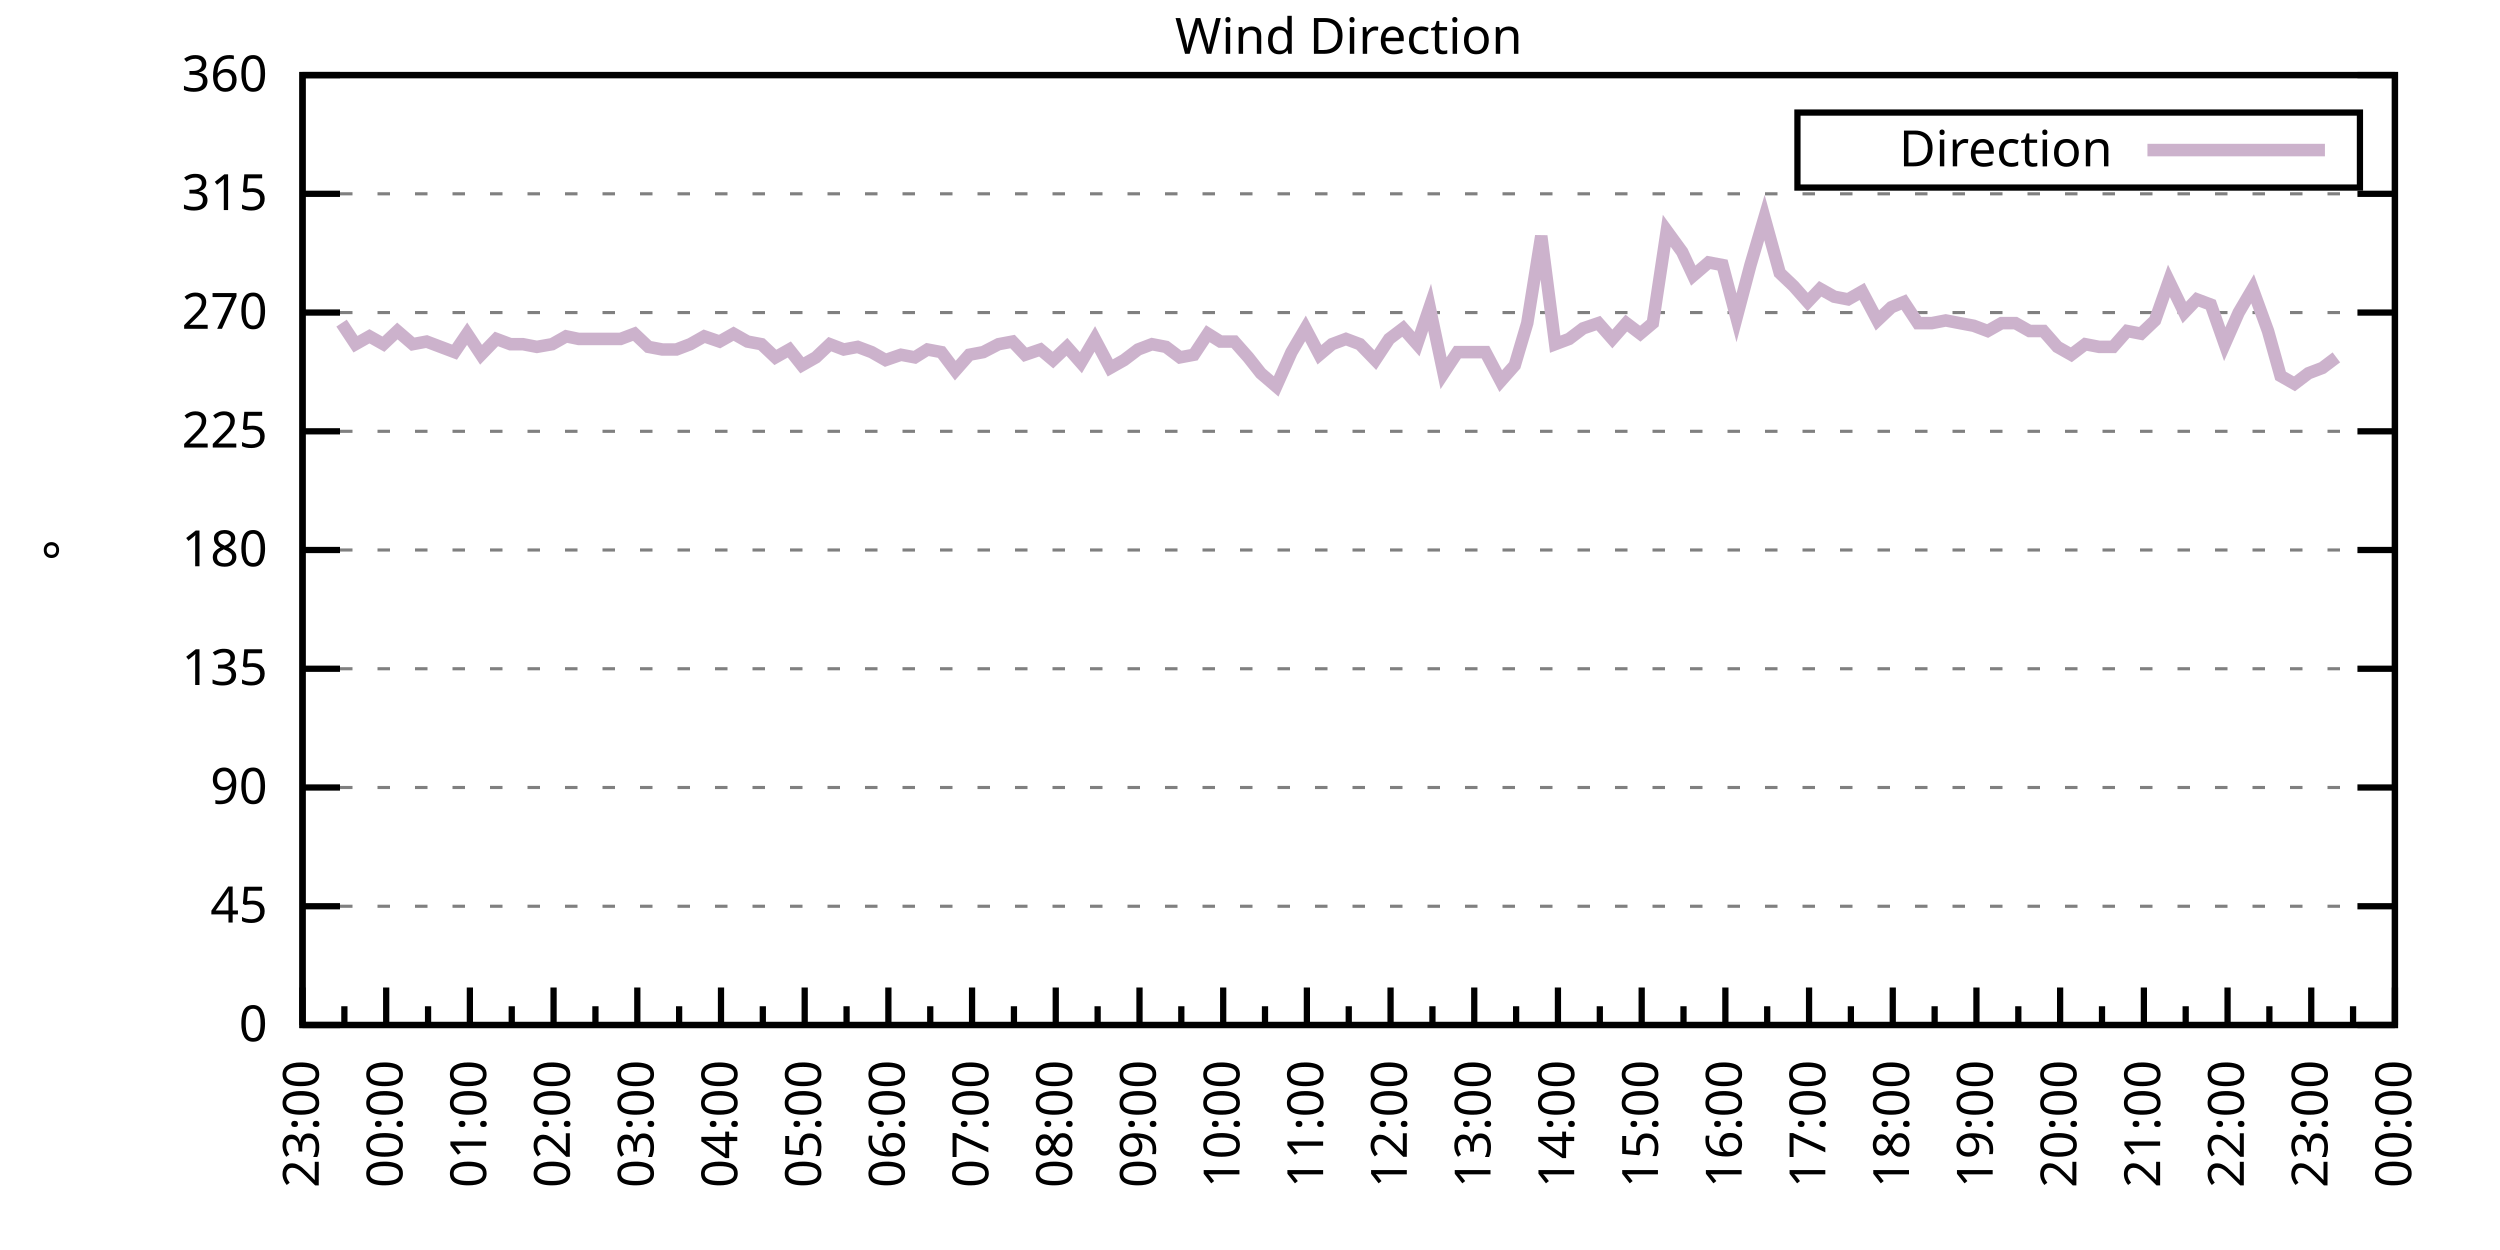
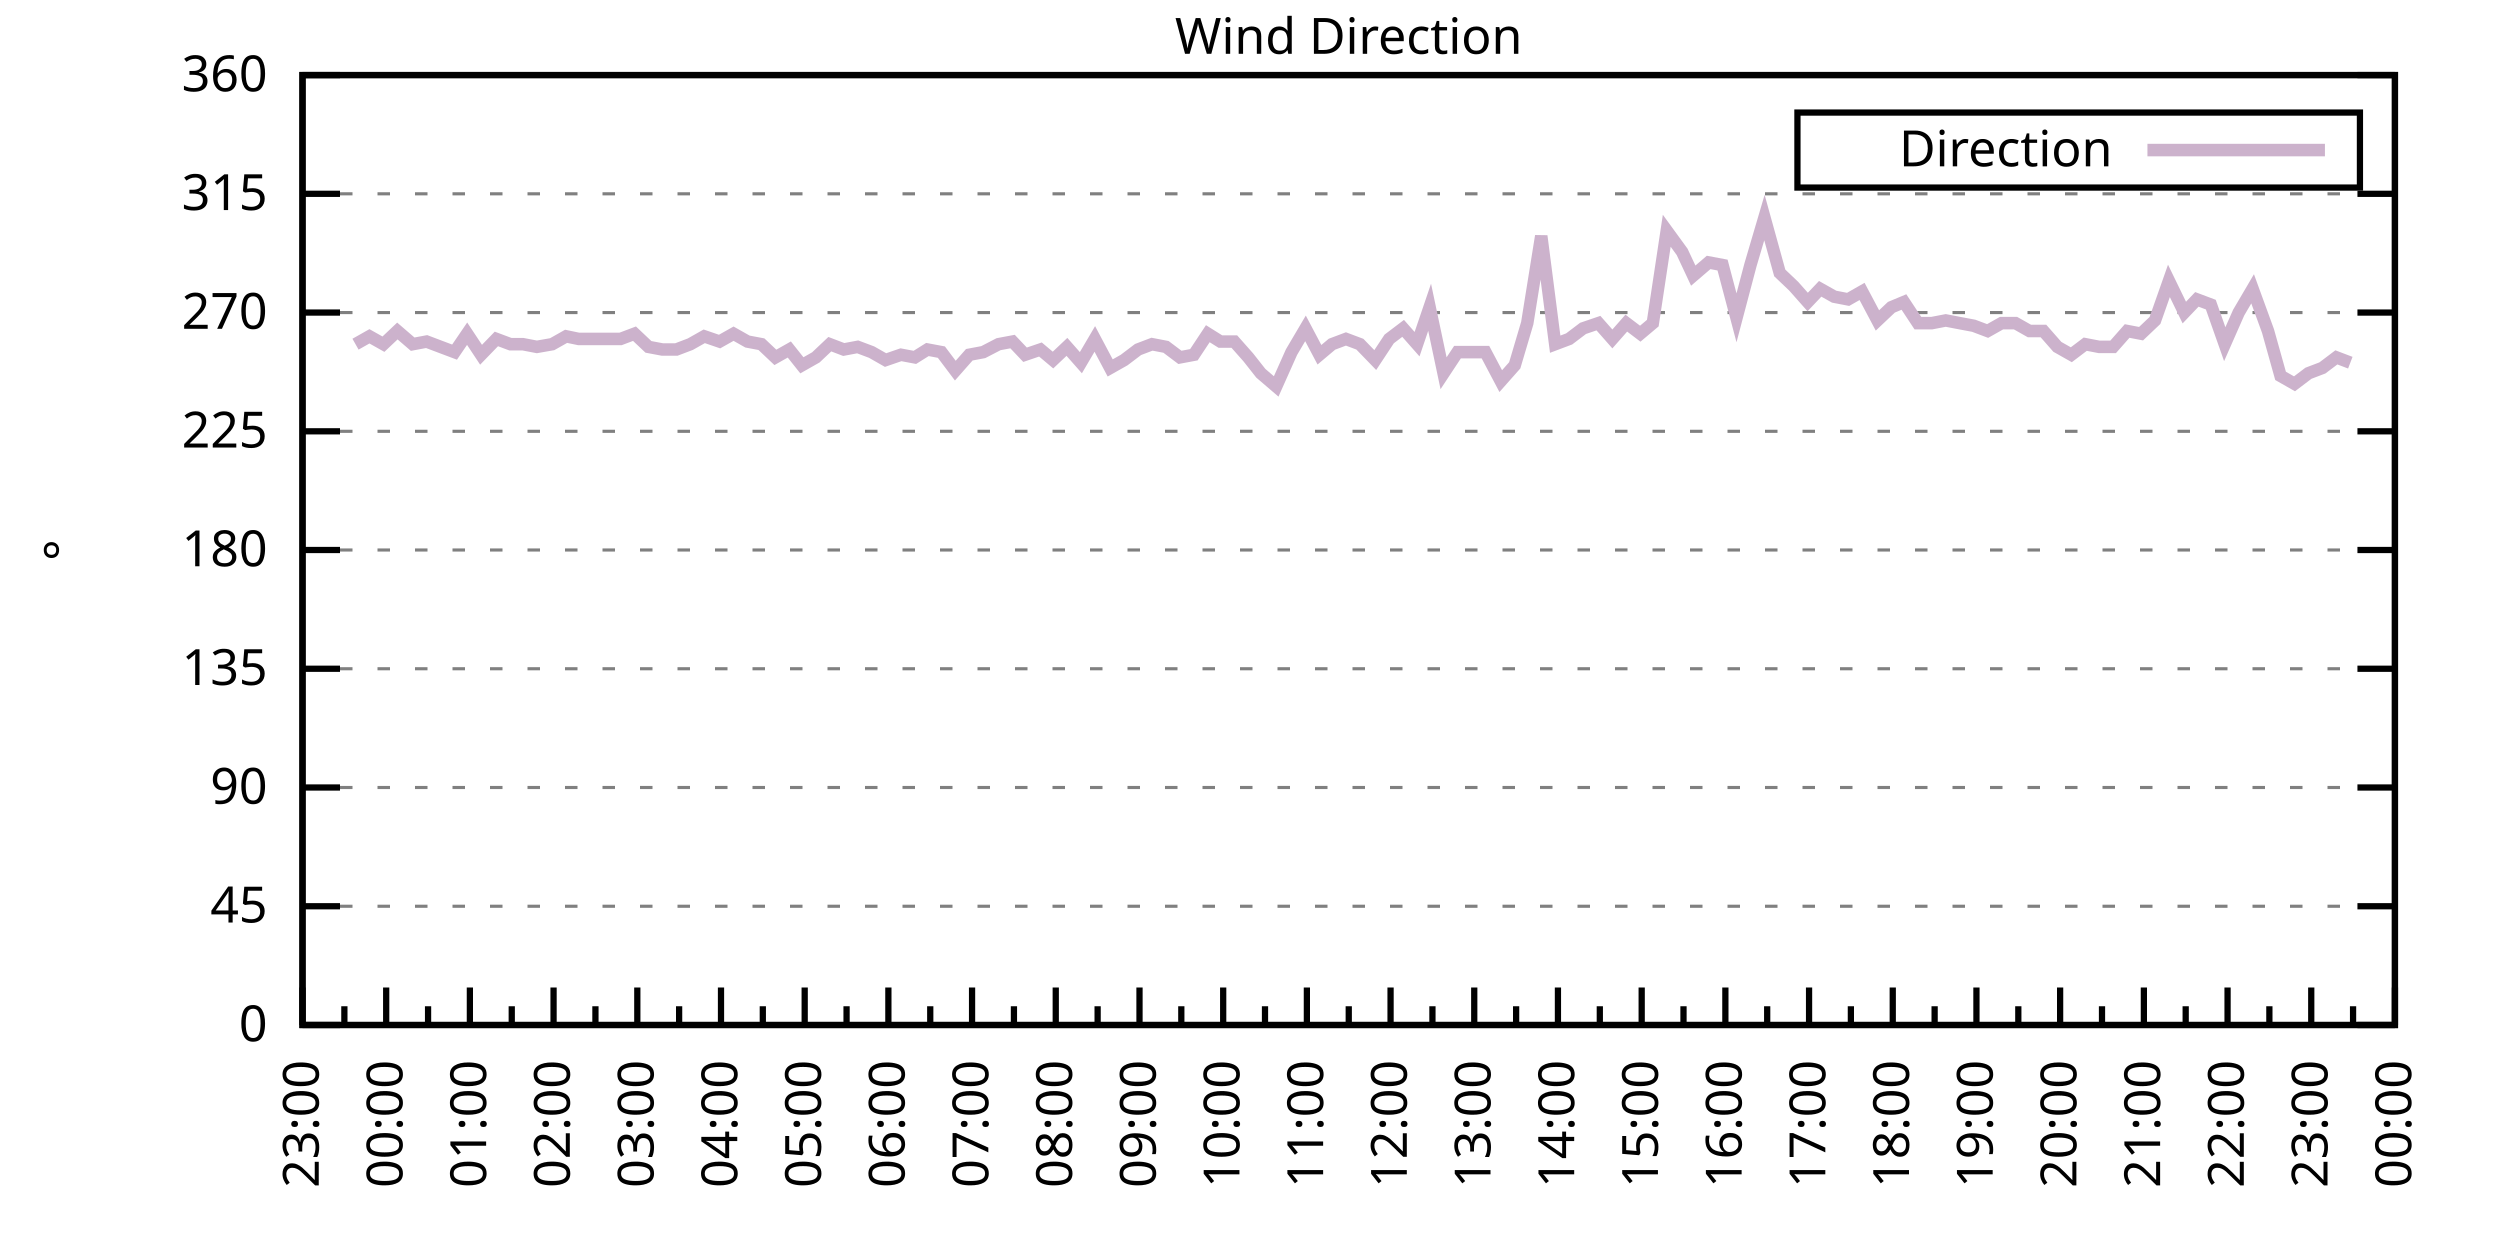
<svg xmlns="http://www.w3.org/2000/svg" xmlns:xlink="http://www.w3.org/1999/xlink" width="400" height="200" viewBox="0 0 400 200">
  <g id="gnuplot_canvas">
    <rect x="0" y="0" width="400" height="200" fill="none" />
    <defs>
      <circle id="gpDot" r="0.5" stroke-width="0.5" stroke="currentColor" />
      <path id="gpPt0" stroke-width="0.333" stroke="currentColor" d="M-1,0 h2 M0,-1 v2" />
      <path id="gpPt1" stroke-width="0.333" stroke="currentColor" d="M-1,-1 L1,1 M1,-1 L-1,1" />
      <path id="gpPt2" stroke-width="0.333" stroke="currentColor" d="M-1,0 L1,0 M0,-1 L0,1 M-1,-1 L1,1 M-1,1 L1,-1" />
      <rect id="gpPt3" stroke-width="0.333" stroke="currentColor" x="-1" y="-1" width="2" height="2" />
      <rect id="gpPt4" stroke-width="0.333" stroke="currentColor" fill="currentColor" x="-1" y="-1" width="2" height="2" />
      <circle id="gpPt5" stroke-width="0.333" stroke="currentColor" cx="0" cy="0" r="1" />
      <use xlink:href="#gpPt5" id="gpPt6" fill="currentColor" stroke="none" />
      <path id="gpPt7" stroke-width="0.333" stroke="currentColor" d="M0,-1.33 L-1.33,0.67 L1.33,0.67 z" />
      <use xlink:href="#gpPt7" id="gpPt8" fill="currentColor" stroke="none" />
      <use xlink:href="#gpPt7" id="gpPt9" stroke="currentColor" transform="rotate(180)" />
      <use xlink:href="#gpPt9" id="gpPt10" fill="currentColor" stroke="none" />
      <use xlink:href="#gpPt3" id="gpPt11" stroke="currentColor" transform="rotate(45)" />
      <use xlink:href="#gpPt11" id="gpPt12" fill="currentColor" stroke="none" />
      <path id="gpPt13" stroke-width="0.333" stroke="currentColor" d="M0,1.330 L1.265,0.411 L0.782,-1.067 L-0.782,-1.076 L-1.265,0.411 z" />
      <use xlink:href="#gpPt13" id="gpPt14" fill="currentColor" stroke="none" />
      <filter id="textbox" filterUnits="objectBoundingBox" x="0" y="0" height="1" width="1">
        <feFlood flood-color="white" flood-opacity="1" result="bgnd" />
        <feComposite in="SourceGraphic" in2="bgnd" operator="atop" />
      </filter>
      <filter id="greybox" filterUnits="objectBoundingBox" x="0" y="0" height="1" width="1">
        <feFlood flood-color="lightgrey" flood-opacity="1" result="grey" />
        <feComposite in="SourceGraphic" in2="grey" operator="atop" />
      </filter>
    </defs>
    <g fill="none" color="white" stroke="currentColor" stroke-width="1.00" stroke-linecap="butt" stroke-linejoin="miter">
</g>
    <g fill="none" color="black" stroke="currentColor" stroke-width="1.00" stroke-linecap="butt" stroke-linejoin="miter">
      <g stroke="none" shape-rendering="crispEdges">
        <polygon fill="rgb(255, 255, 255)" points="48.40,164.00 383.18,164.00 383.18,12.02 48.40,12.02 " />
      </g>
    </g>
    <g fill="none" color="black" stroke="currentColor" stroke-width="1.00" stroke-linecap="butt" stroke-linejoin="miter">
</g>
    <g fill="none" color="black" stroke="black" stroke-width="0.50" stroke-linecap="butt" stroke-linejoin="miter">
</g>
    <g fill="none" color="gray" stroke="currentColor" stroke-width="0.50" stroke-linecap="butt" stroke-linejoin="miter">
      <path stroke="gray" stroke-dasharray="2,4" class="gridline" d="M48.40,164.00 L383.19,164.00  " />
    </g>
    <g fill="none" color="gray" stroke="gray" stroke-width="1.00" stroke-linecap="butt" stroke-linejoin="miter">
</g>
    <g fill="none" color="black" stroke="currentColor" stroke-width="1.00" stroke-linecap="butt" stroke-linejoin="miter">
      <path stroke="black" d="M48.40,164.00 L54.40,164.00 M383.19,164.00 L377.19,164.00  " />
      <g transform="translate(42.80,166.60)" stroke="none" fill="black" font-family="Sans" font-size="8.00" text-anchor="end">
        <text>
          <tspan font-family="Sans"> 0</tspan>
        </text>
      </g>
    </g>
    <g fill="none" color="black" stroke="currentColor" stroke-width="1.00" stroke-linecap="butt" stroke-linejoin="miter">
</g>
    <g fill="none" color="black" stroke="black" stroke-width="0.50" stroke-linecap="butt" stroke-linejoin="miter">
</g>
    <g fill="none" color="gray" stroke="currentColor" stroke-width="0.50" stroke-linecap="butt" stroke-linejoin="miter">
      <path stroke="gray" stroke-dasharray="2,4" class="gridline" d="M48.40,145.00 L383.19,145.00  " />
    </g>
    <g fill="none" color="gray" stroke="gray" stroke-width="1.00" stroke-linecap="butt" stroke-linejoin="miter">
</g>
    <g fill="none" color="black" stroke="currentColor" stroke-width="1.00" stroke-linecap="butt" stroke-linejoin="miter">
      <path stroke="black" d="M48.40,145.00 L54.40,145.00 M383.19,145.00 L377.19,145.00  " />
      <g transform="translate(42.80,147.60)" stroke="none" fill="black" font-family="Sans" font-size="8.00" text-anchor="end">
        <text>
          <tspan font-family="Sans"> 45</tspan>
        </text>
      </g>
    </g>
    <g fill="none" color="black" stroke="currentColor" stroke-width="1.00" stroke-linecap="butt" stroke-linejoin="miter">
</g>
    <g fill="none" color="black" stroke="black" stroke-width="0.50" stroke-linecap="butt" stroke-linejoin="miter">
</g>
    <g fill="none" color="gray" stroke="currentColor" stroke-width="0.50" stroke-linecap="butt" stroke-linejoin="miter">
      <path stroke="gray" stroke-dasharray="2,4" class="gridline" d="M48.40,126.00 L383.19,126.00  " />
    </g>
    <g fill="none" color="gray" stroke="gray" stroke-width="1.00" stroke-linecap="butt" stroke-linejoin="miter">
</g>
    <g fill="none" color="black" stroke="currentColor" stroke-width="1.00" stroke-linecap="butt" stroke-linejoin="miter">
      <path stroke="black" d="M48.40,126.00 L54.40,126.00 M383.19,126.00 L377.19,126.00  " />
      <g transform="translate(42.80,128.60)" stroke="none" fill="black" font-family="Sans" font-size="8.00" text-anchor="end">
        <text>
          <tspan font-family="Sans"> 90</tspan>
        </text>
      </g>
    </g>
    <g fill="none" color="black" stroke="currentColor" stroke-width="1.00" stroke-linecap="butt" stroke-linejoin="miter">
</g>
    <g fill="none" color="black" stroke="black" stroke-width="0.50" stroke-linecap="butt" stroke-linejoin="miter">
</g>
    <g fill="none" color="gray" stroke="currentColor" stroke-width="0.50" stroke-linecap="butt" stroke-linejoin="miter">
      <path stroke="gray" stroke-dasharray="2,4" class="gridline" d="M48.40,107.00 L383.19,107.00  " />
    </g>
    <g fill="none" color="gray" stroke="gray" stroke-width="1.00" stroke-linecap="butt" stroke-linejoin="miter">
</g>
    <g fill="none" color="black" stroke="currentColor" stroke-width="1.00" stroke-linecap="butt" stroke-linejoin="miter">
      <path stroke="black" d="M48.40,107.00 L54.40,107.00 M383.19,107.00 L377.19,107.00  " />
      <g transform="translate(42.80,109.60)" stroke="none" fill="black" font-family="Sans" font-size="8.00" text-anchor="end">
        <text>
          <tspan font-family="Sans"> 135</tspan>
        </text>
      </g>
    </g>
    <g fill="none" color="black" stroke="currentColor" stroke-width="1.00" stroke-linecap="butt" stroke-linejoin="miter">
</g>
    <g fill="none" color="black" stroke="black" stroke-width="0.50" stroke-linecap="butt" stroke-linejoin="miter">
</g>
    <g fill="none" color="gray" stroke="currentColor" stroke-width="0.50" stroke-linecap="butt" stroke-linejoin="miter">
      <path stroke="gray" stroke-dasharray="2,4" class="gridline" d="M48.40,88.00 L383.19,88.00  " />
    </g>
    <g fill="none" color="gray" stroke="gray" stroke-width="1.00" stroke-linecap="butt" stroke-linejoin="miter">
</g>
    <g fill="none" color="black" stroke="currentColor" stroke-width="1.00" stroke-linecap="butt" stroke-linejoin="miter">
      <path stroke="black" d="M48.40,88.00 L54.40,88.00 M383.19,88.00 L377.19,88.00  " />
      <g transform="translate(42.80,90.60)" stroke="none" fill="black" font-family="Sans" font-size="8.00" text-anchor="end">
        <text>
          <tspan font-family="Sans"> 180</tspan>
        </text>
      </g>
    </g>
    <g fill="none" color="black" stroke="currentColor" stroke-width="1.00" stroke-linecap="butt" stroke-linejoin="miter">
</g>
    <g fill="none" color="black" stroke="black" stroke-width="0.50" stroke-linecap="butt" stroke-linejoin="miter">
</g>
    <g fill="none" color="gray" stroke="currentColor" stroke-width="0.50" stroke-linecap="butt" stroke-linejoin="miter">
      <path stroke="gray" stroke-dasharray="2,4" class="gridline" d="M48.40,69.01 L383.19,69.01  " />
    </g>
    <g fill="none" color="gray" stroke="gray" stroke-width="1.00" stroke-linecap="butt" stroke-linejoin="miter">
</g>
    <g fill="none" color="black" stroke="currentColor" stroke-width="1.00" stroke-linecap="butt" stroke-linejoin="miter">
      <path stroke="black" d="M48.40,69.01 L54.40,69.01 M383.19,69.01 L377.19,69.01  " />
      <g transform="translate(42.80,71.61)" stroke="none" fill="black" font-family="Sans" font-size="8.00" text-anchor="end">
        <text>
          <tspan font-family="Sans"> 225</tspan>
        </text>
      </g>
    </g>
    <g fill="none" color="black" stroke="currentColor" stroke-width="1.00" stroke-linecap="butt" stroke-linejoin="miter">
</g>
    <g fill="none" color="black" stroke="black" stroke-width="0.50" stroke-linecap="butt" stroke-linejoin="miter">
</g>
    <g fill="none" color="gray" stroke="currentColor" stroke-width="0.50" stroke-linecap="butt" stroke-linejoin="miter">
      <path stroke="gray" stroke-dasharray="2,4" class="gridline" d="M48.40,50.01 L383.19,50.01  " />
    </g>
    <g fill="none" color="gray" stroke="gray" stroke-width="1.00" stroke-linecap="butt" stroke-linejoin="miter">
</g>
    <g fill="none" color="black" stroke="currentColor" stroke-width="1.00" stroke-linecap="butt" stroke-linejoin="miter">
      <path stroke="black" d="M48.40,50.01 L54.40,50.01 M383.19,50.01 L377.19,50.01  " />
      <g transform="translate(42.80,52.61)" stroke="none" fill="black" font-family="Sans" font-size="8.00" text-anchor="end">
        <text>
          <tspan font-family="Sans"> 270</tspan>
        </text>
      </g>
    </g>
    <g fill="none" color="black" stroke="currentColor" stroke-width="1.00" stroke-linecap="butt" stroke-linejoin="miter">
</g>
    <g fill="none" color="black" stroke="black" stroke-width="0.50" stroke-linecap="butt" stroke-linejoin="miter">
</g>
    <g fill="none" color="gray" stroke="currentColor" stroke-width="0.50" stroke-linecap="butt" stroke-linejoin="miter">
      <path stroke="gray" stroke-dasharray="2,4" class="gridline" d="M48.40,31.01 L383.19,31.01  " />
    </g>
    <g fill="none" color="gray" stroke="gray" stroke-width="1.00" stroke-linecap="butt" stroke-linejoin="miter">
</g>
    <g fill="none" color="black" stroke="currentColor" stroke-width="1.00" stroke-linecap="butt" stroke-linejoin="miter">
      <path stroke="black" d="M48.40,31.01 L54.40,31.01 M383.19,31.01 L377.19,31.01  " />
      <g transform="translate(42.80,33.61)" stroke="none" fill="black" font-family="Sans" font-size="8.00" text-anchor="end">
        <text>
          <tspan font-family="Sans"> 315</tspan>
        </text>
      </g>
    </g>
    <g fill="none" color="black" stroke="currentColor" stroke-width="1.00" stroke-linecap="butt" stroke-linejoin="miter">
</g>
    <g fill="none" color="black" stroke="black" stroke-width="0.50" stroke-linecap="butt" stroke-linejoin="miter">
</g>
    <g fill="none" color="gray" stroke="currentColor" stroke-width="0.50" stroke-linecap="butt" stroke-linejoin="miter">
      <path stroke="gray" stroke-dasharray="2,4" class="gridline" d="M48.40,12.01 L383.19,12.01  " />
    </g>
    <g fill="none" color="gray" stroke="gray" stroke-width="1.00" stroke-linecap="butt" stroke-linejoin="miter">
</g>
    <g fill="none" color="black" stroke="currentColor" stroke-width="1.00" stroke-linecap="butt" stroke-linejoin="miter">
      <path stroke="black" d="M48.40,12.01 L54.40,12.01 M383.19,12.01 L377.19,12.01  " />
      <g transform="translate(42.80,14.61)" stroke="none" fill="black" font-family="Sans" font-size="8.00" text-anchor="end">
        <text>
          <tspan font-family="Sans"> 360</tspan>
        </text>
      </g>
    </g>
    <g fill="none" color="black" stroke="currentColor" stroke-width="1.00" stroke-linecap="butt" stroke-linejoin="miter">
      <path stroke="black" d="M48.40,164.00 L48.40,158.00  " />
      <g transform="translate(51.00,169.60) rotate(270)" stroke="none" fill="black" font-family="Sans" font-size="8.00" text-anchor="end">
        <text>
          <tspan font-family="Sans">23:00</tspan>
        </text>
      </g>
    </g>
    <g fill="none" color="black" stroke="currentColor" stroke-width="1.00" stroke-linecap="butt" stroke-linejoin="miter">
      <path stroke="black" d="M55.10,164.00 L55.10,161.00 M61.79,164.00 L61.79,158.00  " />
      <g transform="translate(64.39,169.60) rotate(270)" stroke="none" fill="black" font-family="Sans" font-size="8.00" text-anchor="end">
        <text>
          <tspan font-family="Sans">00:00</tspan>
        </text>
      </g>
    </g>
    <g fill="none" color="black" stroke="currentColor" stroke-width="1.00" stroke-linecap="butt" stroke-linejoin="miter">
      <path stroke="black" d="M68.49,164.00 L68.49,161.00 M75.18,164.00 L75.18,158.00  " />
      <g transform="translate(77.78,169.60) rotate(270)" stroke="none" fill="black" font-family="Sans" font-size="8.00" text-anchor="end">
        <text>
          <tspan font-family="Sans">01:00</tspan>
        </text>
      </g>
    </g>
    <g fill="none" color="black" stroke="currentColor" stroke-width="1.00" stroke-linecap="butt" stroke-linejoin="miter">
      <path stroke="black" d="M81.88,164.00 L81.88,161.00 M88.57,164.00 L88.57,158.00  " />
      <g transform="translate(91.17,169.60) rotate(270)" stroke="none" fill="black" font-family="Sans" font-size="8.00" text-anchor="end">
        <text>
          <tspan font-family="Sans">02:00</tspan>
        </text>
      </g>
    </g>
    <g fill="none" color="black" stroke="currentColor" stroke-width="1.00" stroke-linecap="butt" stroke-linejoin="miter">
      <path stroke="black" d="M95.27,164.00 L95.27,161.00 M101.97,164.00 L101.97,158.00  " />
      <g transform="translate(104.57,169.60) rotate(270)" stroke="none" fill="black" font-family="Sans" font-size="8.00" text-anchor="end">
        <text>
          <tspan font-family="Sans">03:00</tspan>
        </text>
      </g>
    </g>
    <g fill="none" color="black" stroke="currentColor" stroke-width="1.00" stroke-linecap="butt" stroke-linejoin="miter">
      <path stroke="black" d="M108.66,164.00 L108.66,161.00 M115.36,164.00 L115.36,158.00  " />
      <g transform="translate(117.96,169.60) rotate(270)" stroke="none" fill="black" font-family="Sans" font-size="8.00" text-anchor="end">
        <text>
          <tspan font-family="Sans">04:00</tspan>
        </text>
      </g>
    </g>
    <g fill="none" color="black" stroke="currentColor" stroke-width="1.00" stroke-linecap="butt" stroke-linejoin="miter">
      <path stroke="black" d="M122.05,164.00 L122.05,161.00 M128.75,164.00 L128.75,158.00  " />
      <g transform="translate(131.35,169.60) rotate(270)" stroke="none" fill="black" font-family="Sans" font-size="8.00" text-anchor="end">
        <text>
          <tspan font-family="Sans">05:00</tspan>
        </text>
      </g>
    </g>
    <g fill="none" color="black" stroke="currentColor" stroke-width="1.00" stroke-linecap="butt" stroke-linejoin="miter">
      <path stroke="black" d="M135.45,164.00 L135.45,161.00 M142.14,164.00 L142.14,158.00  " />
      <g transform="translate(144.74,169.60) rotate(270)" stroke="none" fill="black" font-family="Sans" font-size="8.00" text-anchor="end">
        <text>
          <tspan font-family="Sans">06:00</tspan>
        </text>
      </g>
    </g>
    <g fill="none" color="black" stroke="currentColor" stroke-width="1.00" stroke-linecap="butt" stroke-linejoin="miter">
      <path stroke="black" d="M148.84,164.00 L148.84,161.00 M155.53,164.00 L155.53,158.00  " />
      <g transform="translate(158.13,169.60) rotate(270)" stroke="none" fill="black" font-family="Sans" font-size="8.00" text-anchor="end">
        <text>
          <tspan font-family="Sans">07:00</tspan>
        </text>
      </g>
    </g>
    <g fill="none" color="black" stroke="currentColor" stroke-width="1.00" stroke-linecap="butt" stroke-linejoin="miter">
      <path stroke="black" d="M162.23,164.00 L162.23,161.00 M168.92,164.00 L168.92,158.00  " />
      <g transform="translate(171.52,169.60) rotate(270)" stroke="none" fill="black" font-family="Sans" font-size="8.00" text-anchor="end">
        <text>
          <tspan font-family="Sans">08:00</tspan>
        </text>
      </g>
    </g>
    <g fill="none" color="black" stroke="currentColor" stroke-width="1.00" stroke-linecap="butt" stroke-linejoin="miter">
      <path stroke="black" d="M175.62,164.00 L175.62,161.00 M182.32,164.00 L182.32,158.00  " />
      <g transform="translate(184.92,169.60) rotate(270)" stroke="none" fill="black" font-family="Sans" font-size="8.00" text-anchor="end">
        <text>
          <tspan font-family="Sans">09:00</tspan>
        </text>
      </g>
    </g>
    <g fill="none" color="black" stroke="currentColor" stroke-width="1.00" stroke-linecap="butt" stroke-linejoin="miter">
      <path stroke="black" d="M189.01,164.00 L189.01,161.00 M195.71,164.00 L195.71,158.00  " />
      <g transform="translate(198.31,169.60) rotate(270)" stroke="none" fill="black" font-family="Sans" font-size="8.00" text-anchor="end">
        <text>
          <tspan font-family="Sans">10:00</tspan>
        </text>
      </g>
    </g>
    <g fill="none" color="black" stroke="currentColor" stroke-width="1.00" stroke-linecap="butt" stroke-linejoin="miter">
      <path stroke="black" d="M202.40,164.00 L202.40,161.00 M209.10,164.00 L209.10,158.00  " />
      <g transform="translate(211.70,169.60) rotate(270)" stroke="none" fill="black" font-family="Sans" font-size="8.00" text-anchor="end">
        <text>
          <tspan font-family="Sans">11:00</tspan>
        </text>
      </g>
    </g>
    <g fill="none" color="black" stroke="currentColor" stroke-width="1.00" stroke-linecap="butt" stroke-linejoin="miter">
      <path stroke="black" d="M215.80,164.00 L215.80,161.00 M222.49,164.00 L222.49,158.00  " />
      <g transform="translate(225.09,169.60) rotate(270)" stroke="none" fill="black" font-family="Sans" font-size="8.00" text-anchor="end">
        <text>
          <tspan font-family="Sans">12:00</tspan>
        </text>
      </g>
    </g>
    <g fill="none" color="black" stroke="currentColor" stroke-width="1.00" stroke-linecap="butt" stroke-linejoin="miter">
      <path stroke="black" d="M229.19,164.00 L229.19,161.00 M235.88,164.00 L235.88,158.00  " />
      <g transform="translate(238.48,169.60) rotate(270)" stroke="none" fill="black" font-family="Sans" font-size="8.00" text-anchor="end">
        <text>
          <tspan font-family="Sans">13:00</tspan>
        </text>
      </g>
    </g>
    <g fill="none" color="black" stroke="currentColor" stroke-width="1.00" stroke-linecap="butt" stroke-linejoin="miter">
      <path stroke="black" d="M242.58,164.00 L242.58,161.00 M249.27,164.00 L249.27,158.00  " />
      <g transform="translate(251.87,169.60) rotate(270)" stroke="none" fill="black" font-family="Sans" font-size="8.00" text-anchor="end">
        <text>
          <tspan font-family="Sans">14:00</tspan>
        </text>
      </g>
    </g>
    <g fill="none" color="black" stroke="currentColor" stroke-width="1.00" stroke-linecap="butt" stroke-linejoin="miter">
      <path stroke="black" d="M255.97,164.00 L255.97,161.00 M262.67,164.00 L262.67,158.00  " />
      <g transform="translate(265.27,169.60) rotate(270)" stroke="none" fill="black" font-family="Sans" font-size="8.00" text-anchor="end">
        <text>
          <tspan font-family="Sans">15:00</tspan>
        </text>
      </g>
    </g>
    <g fill="none" color="black" stroke="currentColor" stroke-width="1.00" stroke-linecap="butt" stroke-linejoin="miter">
      <path stroke="black" d="M269.36,164.00 L269.36,161.00 M276.06,164.00 L276.06,158.00  " />
      <g transform="translate(278.66,169.60) rotate(270)" stroke="none" fill="black" font-family="Sans" font-size="8.00" text-anchor="end">
        <text>
          <tspan font-family="Sans">16:00</tspan>
        </text>
      </g>
    </g>
    <g fill="none" color="black" stroke="currentColor" stroke-width="1.00" stroke-linecap="butt" stroke-linejoin="miter">
      <path stroke="black" d="M282.75,164.00 L282.75,161.00 M289.45,164.00 L289.45,158.00  " />
      <g transform="translate(292.05,169.60) rotate(270)" stroke="none" fill="black" font-family="Sans" font-size="8.00" text-anchor="end">
        <text>
          <tspan font-family="Sans">17:00</tspan>
        </text>
      </g>
    </g>
    <g fill="none" color="black" stroke="currentColor" stroke-width="1.00" stroke-linecap="butt" stroke-linejoin="miter">
      <path stroke="black" d="M296.14,164.00 L296.14,161.00 M302.84,164.00 L302.84,158.00  " />
      <g transform="translate(305.44,169.60) rotate(270)" stroke="none" fill="black" font-family="Sans" font-size="8.00" text-anchor="end">
        <text>
          <tspan font-family="Sans">18:00</tspan>
        </text>
      </g>
    </g>
    <g fill="none" color="black" stroke="currentColor" stroke-width="1.00" stroke-linecap="butt" stroke-linejoin="miter">
      <path stroke="black" d="M309.54,164.00 L309.54,161.00 M316.23,164.00 L316.23,158.00  " />
      <g transform="translate(318.83,169.60) rotate(270)" stroke="none" fill="black" font-family="Sans" font-size="8.00" text-anchor="end">
        <text>
          <tspan font-family="Sans">19:00</tspan>
        </text>
      </g>
    </g>
    <g fill="none" color="black" stroke="currentColor" stroke-width="1.00" stroke-linecap="butt" stroke-linejoin="miter">
      <path stroke="black" d="M322.93,164.00 L322.93,161.00 M329.62,164.00 L329.62,158.00  " />
      <g transform="translate(332.22,169.60) rotate(270)" stroke="none" fill="black" font-family="Sans" font-size="8.00" text-anchor="end">
        <text>
          <tspan font-family="Sans">20:00</tspan>
        </text>
      </g>
    </g>
    <g fill="none" color="black" stroke="currentColor" stroke-width="1.00" stroke-linecap="butt" stroke-linejoin="miter">
      <path stroke="black" d="M336.32,164.00 L336.32,161.00 M343.02,164.00 L343.02,158.00  " />
      <g transform="translate(345.62,169.60) rotate(270)" stroke="none" fill="black" font-family="Sans" font-size="8.00" text-anchor="end">
        <text>
          <tspan font-family="Sans">21:00</tspan>
        </text>
      </g>
    </g>
    <g fill="none" color="black" stroke="currentColor" stroke-width="1.00" stroke-linecap="butt" stroke-linejoin="miter">
      <path stroke="black" d="M349.71,164.00 L349.71,161.00 M356.41,164.00 L356.41,158.00  " />
      <g transform="translate(359.01,169.60) rotate(270)" stroke="none" fill="black" font-family="Sans" font-size="8.00" text-anchor="end">
        <text>
          <tspan font-family="Sans">22:00</tspan>
        </text>
      </g>
    </g>
    <g fill="none" color="black" stroke="currentColor" stroke-width="1.00" stroke-linecap="butt" stroke-linejoin="miter">
      <path stroke="black" d="M363.10,164.00 L363.10,161.00 M369.80,164.00 L369.80,158.00  " />
      <g transform="translate(372.40,169.60) rotate(270)" stroke="none" fill="black" font-family="Sans" font-size="8.00" text-anchor="end">
        <text>
          <tspan font-family="Sans">23:00</tspan>
        </text>
      </g>
    </g>
    <g fill="none" color="black" stroke="currentColor" stroke-width="1.00" stroke-linecap="butt" stroke-linejoin="miter">
      <path stroke="black" d="M376.49,164.00 L376.49,161.00 M383.19,164.00 L383.19,158.00  " />
      <g transform="translate(385.79,169.60) rotate(270)" stroke="none" fill="black" font-family="Sans" font-size="8.00" text-anchor="end">
        <text>
          <tspan font-family="Sans">00:00</tspan>
        </text>
      </g>
    </g>
    <g fill="none" color="black" stroke="currentColor" stroke-width="1.00" stroke-linecap="butt" stroke-linejoin="miter">
</g>
    <g fill="none" color="black" stroke="currentColor" stroke-width="1.00" stroke-linecap="butt" stroke-linejoin="miter">
      <path stroke="black" d="M48.40,12.01 L48.40,164.00 L383.19,164.00 L383.19,12.01 L48.40,12.01 Z  " />
    </g>
    <g fill="none" color="black" stroke="currentColor" stroke-width="1.00" stroke-linecap="butt" stroke-linejoin="miter">
      <g transform="translate(12.80,88.01) rotate(270)" stroke="none" fill="black" font-family="Sans" font-size="8.00" text-anchor="middle">
        <text>
          <tspan font-family="Sans">°</tspan>
        </text>
      </g>
    </g>
    <g fill="none" color="black" stroke="currentColor" stroke-width="1.00" stroke-linecap="butt" stroke-linejoin="miter">
</g>
    <g fill="none" color="black" stroke="currentColor" stroke-width="1.00" stroke-linecap="butt" stroke-linejoin="miter">
      <path stroke="black" d="M287.59,30.01 L287.59,18.01 L377.59,18.01 L377.59,30.01 L287.59,30.01 Z  " />
    </g>
    <g id="Wind_direction_plot_1">
      <g fill="none" color="white" stroke="black" stroke-width="2.00" stroke-linecap="butt" stroke-linejoin="miter">
</g>
      <g fill="none" color="black" stroke="currentColor" stroke-width="2.00" stroke-linecap="butt" stroke-linejoin="miter">
        <g transform="translate(337.99,26.61)" stroke="none" fill="black" font-family="Sans" font-size="8.00" text-anchor="end">
          <text>
            <tspan font-family="Sans">Direction</tspan>
          </text>
        </g>
      </g>
      <g fill="none" color="black" stroke="currentColor" stroke-width="2.00" stroke-linecap="butt" stroke-linejoin="miter">
-         <path stroke="rgb(204, 178, 204)" d="M343.59,24.01 L371.99,24.01 M54.65,51.70 L56.88,55.07 L59.11,53.81 L61.35,55.07 L63.58,52.96 L66.03,55.07   L68.26,54.65 L70.50,55.50 L72.73,56.34 L74.74,53.39 L76.97,56.76 L79.42,54.23 L81.66,55.07 L83.66,55.07   L85.90,55.50 L88.35,55.07 L90.58,53.81 L92.59,54.23 L94.82,54.23 L96.83,54.23 L99.29,54.23 L101.52,53.39   L103.75,55.50 L105.98,55.92 L108.22,55.92 L110.45,55.07 L112.68,53.81 L115.13,54.65 L117.37,53.39 L119.60,54.65   L121.83,55.07 L124.06,57.18 L126.29,55.92 L128.30,58.45 L130.54,57.18 L132.77,55.07 L135.00,55.92 L137.23,55.50   L139.46,56.34 L141.69,57.61 L144.15,56.76 L146.38,57.18 L148.39,55.92 L150.62,56.34 L152.85,59.30 L155.09,56.76   L157.32,56.34 L159.77,55.07 L162.01,54.65 L164.01,56.76 L166.47,55.92 L168.48,57.61 L170.71,55.50 L172.94,58.03   L175.17,54.23 L177.63,58.87 L179.86,57.61 L182.09,55.92 L184.32,55.07 L186.56,55.50 L188.79,57.18 L191.02,56.76   L193.25,53.39 L195.26,54.65 L197.49,54.65 L199.73,57.18 L201.73,59.72 L204.19,61.83 L206.64,56.34 L208.88,52.54   L211.11,56.76 L213.12,55.07 L215.35,54.23 L217.58,55.07 L220.04,57.61 L222.27,54.23 L224.50,52.54 L226.73,55.07   L228.74,49.16 L230.97,59.72 L233.20,56.34 L235.44,56.34 L237.67,56.34 L240.12,60.98 L242.36,58.45 L244.36,51.70   L246.60,37.76 L248.83,55.07 L251.06,54.23 L253.29,52.54 L255.75,51.70 L257.98,54.23 L260.21,51.70 L262.44,53.39   L264.45,51.70 L266.68,36.92 L269.14,40.30 L270.92,44.10 L273.38,41.99 L275.61,42.41 L277.84,50.85 L280.07,42.41   L282.31,34.81 L284.76,43.67 L286.99,45.79 L289.23,48.32 L291.23,46.21 L293.47,47.47 L295.70,47.90 L297.93,46.63   L300.39,51.27 L302.62,49.16 L304.63,48.32 L306.86,51.70 L309.09,51.70 L311.32,51.27 L313.55,51.70 L315.79,52.12   L318.02,52.96 L320.25,51.70 L322.48,51.70 L324.71,52.96 L326.95,52.96 L329.18,55.50 L331.41,56.76 L333.64,55.07   L335.87,55.50 L338.10,55.50 L340.34,52.96 L342.57,53.39 L344.80,51.27 L347.03,44.94 L349.49,50.01 L351.50,47.90   L353.73,48.74 L355.96,55.07 L358.19,50.01 L360.42,46.21 L362.88,52.96 L364.89,60.14 L367.12,61.41 L369.35,59.72   L371.58,58.87 L373.82,57.18  " />
+         <path stroke="rgb(204, 178, 204)" d="M343.59,24.01 L371.99,24.01 M56.88,55.07 L59.11,53.81 L61.35,55.07 L63.58,52.96 L66.03,55.07 L68.26,54.65   L70.50,55.50 L72.73,56.34 L74.74,53.39 L76.97,56.76 L79.42,54.23 L81.66,55.07 L83.66,55.07 L85.90,55.50   L88.35,55.07 L90.58,53.81 L92.59,54.23 L94.82,54.23 L96.83,54.23 L99.29,54.23 L101.52,53.39 L103.75,55.50   L105.98,55.92 L108.22,55.92 L110.45,55.07 L112.68,53.81 L115.13,54.65 L117.37,53.39 L119.60,54.65 L121.83,55.07   L124.06,57.18 L126.29,55.92 L128.30,58.45 L130.54,57.18 L132.77,55.07 L135.00,55.92 L137.23,55.50 L139.46,56.34   L141.69,57.61 L144.15,56.76 L146.38,57.18 L148.39,55.92 L150.62,56.34 L152.85,59.30 L155.09,56.76 L157.32,56.34   L159.77,55.07 L162.01,54.65 L164.01,56.76 L166.47,55.92 L168.48,57.61 L170.71,55.50 L172.94,58.03 L175.17,54.23   L177.63,58.87 L179.86,57.61 L182.09,55.92 L184.32,55.07 L186.56,55.50 L188.79,57.18 L191.02,56.76 L193.25,53.39   L195.26,54.65 L197.49,54.65 L199.73,57.18 L201.73,59.72 L204.19,61.83 L206.64,56.34 L208.88,52.54 L211.11,56.76   L213.12,55.07 L215.35,54.23 L217.58,55.07 L220.04,57.61 L222.27,54.23 L224.50,52.54 L226.73,55.07 L228.74,49.16   L230.97,59.72 L233.20,56.34 L235.44,56.34 L237.67,56.34 L240.12,60.98 L242.36,58.45 L244.36,51.70 L246.60,37.76   L248.83,55.07 L251.06,54.23 L253.29,52.54 L255.75,51.70 L257.98,54.23 L260.21,51.70 L262.44,53.39 L264.45,51.70   L266.68,36.92 L269.14,40.30 L270.92,44.10 L273.38,41.99 L275.61,42.41 L277.84,50.85 L280.07,42.41 L282.31,34.81   L284.76,43.67 L286.99,45.79 L289.23,48.32 L291.23,46.21 L293.47,47.47 L295.70,47.90 L297.93,46.63 L300.39,51.27   L302.62,49.16 L304.63,48.32 L306.86,51.70 L309.09,51.70 L311.32,51.27 L313.55,51.70 L315.79,52.12 L318.02,52.96   L320.25,51.70 L322.48,51.70 L324.71,52.96 L326.95,52.96 L329.18,55.50 L331.41,56.76 L333.64,55.07 L335.87,55.50   L338.10,55.50 L340.34,52.96 L342.57,53.39 L344.80,51.27 L347.03,44.94 L349.49,50.01 L351.50,47.90 L353.73,48.74   L355.96,55.07 L358.19,50.01 L360.42,46.21 L362.88,52.96 L364.89,60.14 L367.12,61.41 L369.35,59.72 L371.58,58.87   L373.82,57.18 L376.05,58.03  " />
      </g>
    </g>
    <g fill="none" color="black" stroke="currentColor" stroke-width="2.00" stroke-linecap="butt" stroke-linejoin="miter">
</g>
    <g fill="none" color="black" stroke="black" stroke-width="1.00" stroke-linecap="butt" stroke-linejoin="miter">
</g>
    <g fill="none" color="black" stroke="currentColor" stroke-width="1.00" stroke-linecap="butt" stroke-linejoin="miter">
      <path stroke="black" d="M48.40,12.01 L48.40,164.00 L383.19,164.00 L383.19,12.01 L48.40,12.01 Z  " />
    </g>
    <g fill="none" color="black" stroke="currentColor" stroke-width="1.00" stroke-linecap="butt" stroke-linejoin="miter">
      <g transform="translate(215.79,8.61)" stroke="none" fill="black" font-family="Sans" font-size="8.00" text-anchor="middle">
        <text>
          <tspan font-family="Sans">Wind Direction</tspan>
        </text>
      </g>
    </g>
    <g fill="none" color="black" stroke="currentColor" stroke-width="1.00" stroke-linecap="butt" stroke-linejoin="miter">
</g>
  </g>
</svg>
